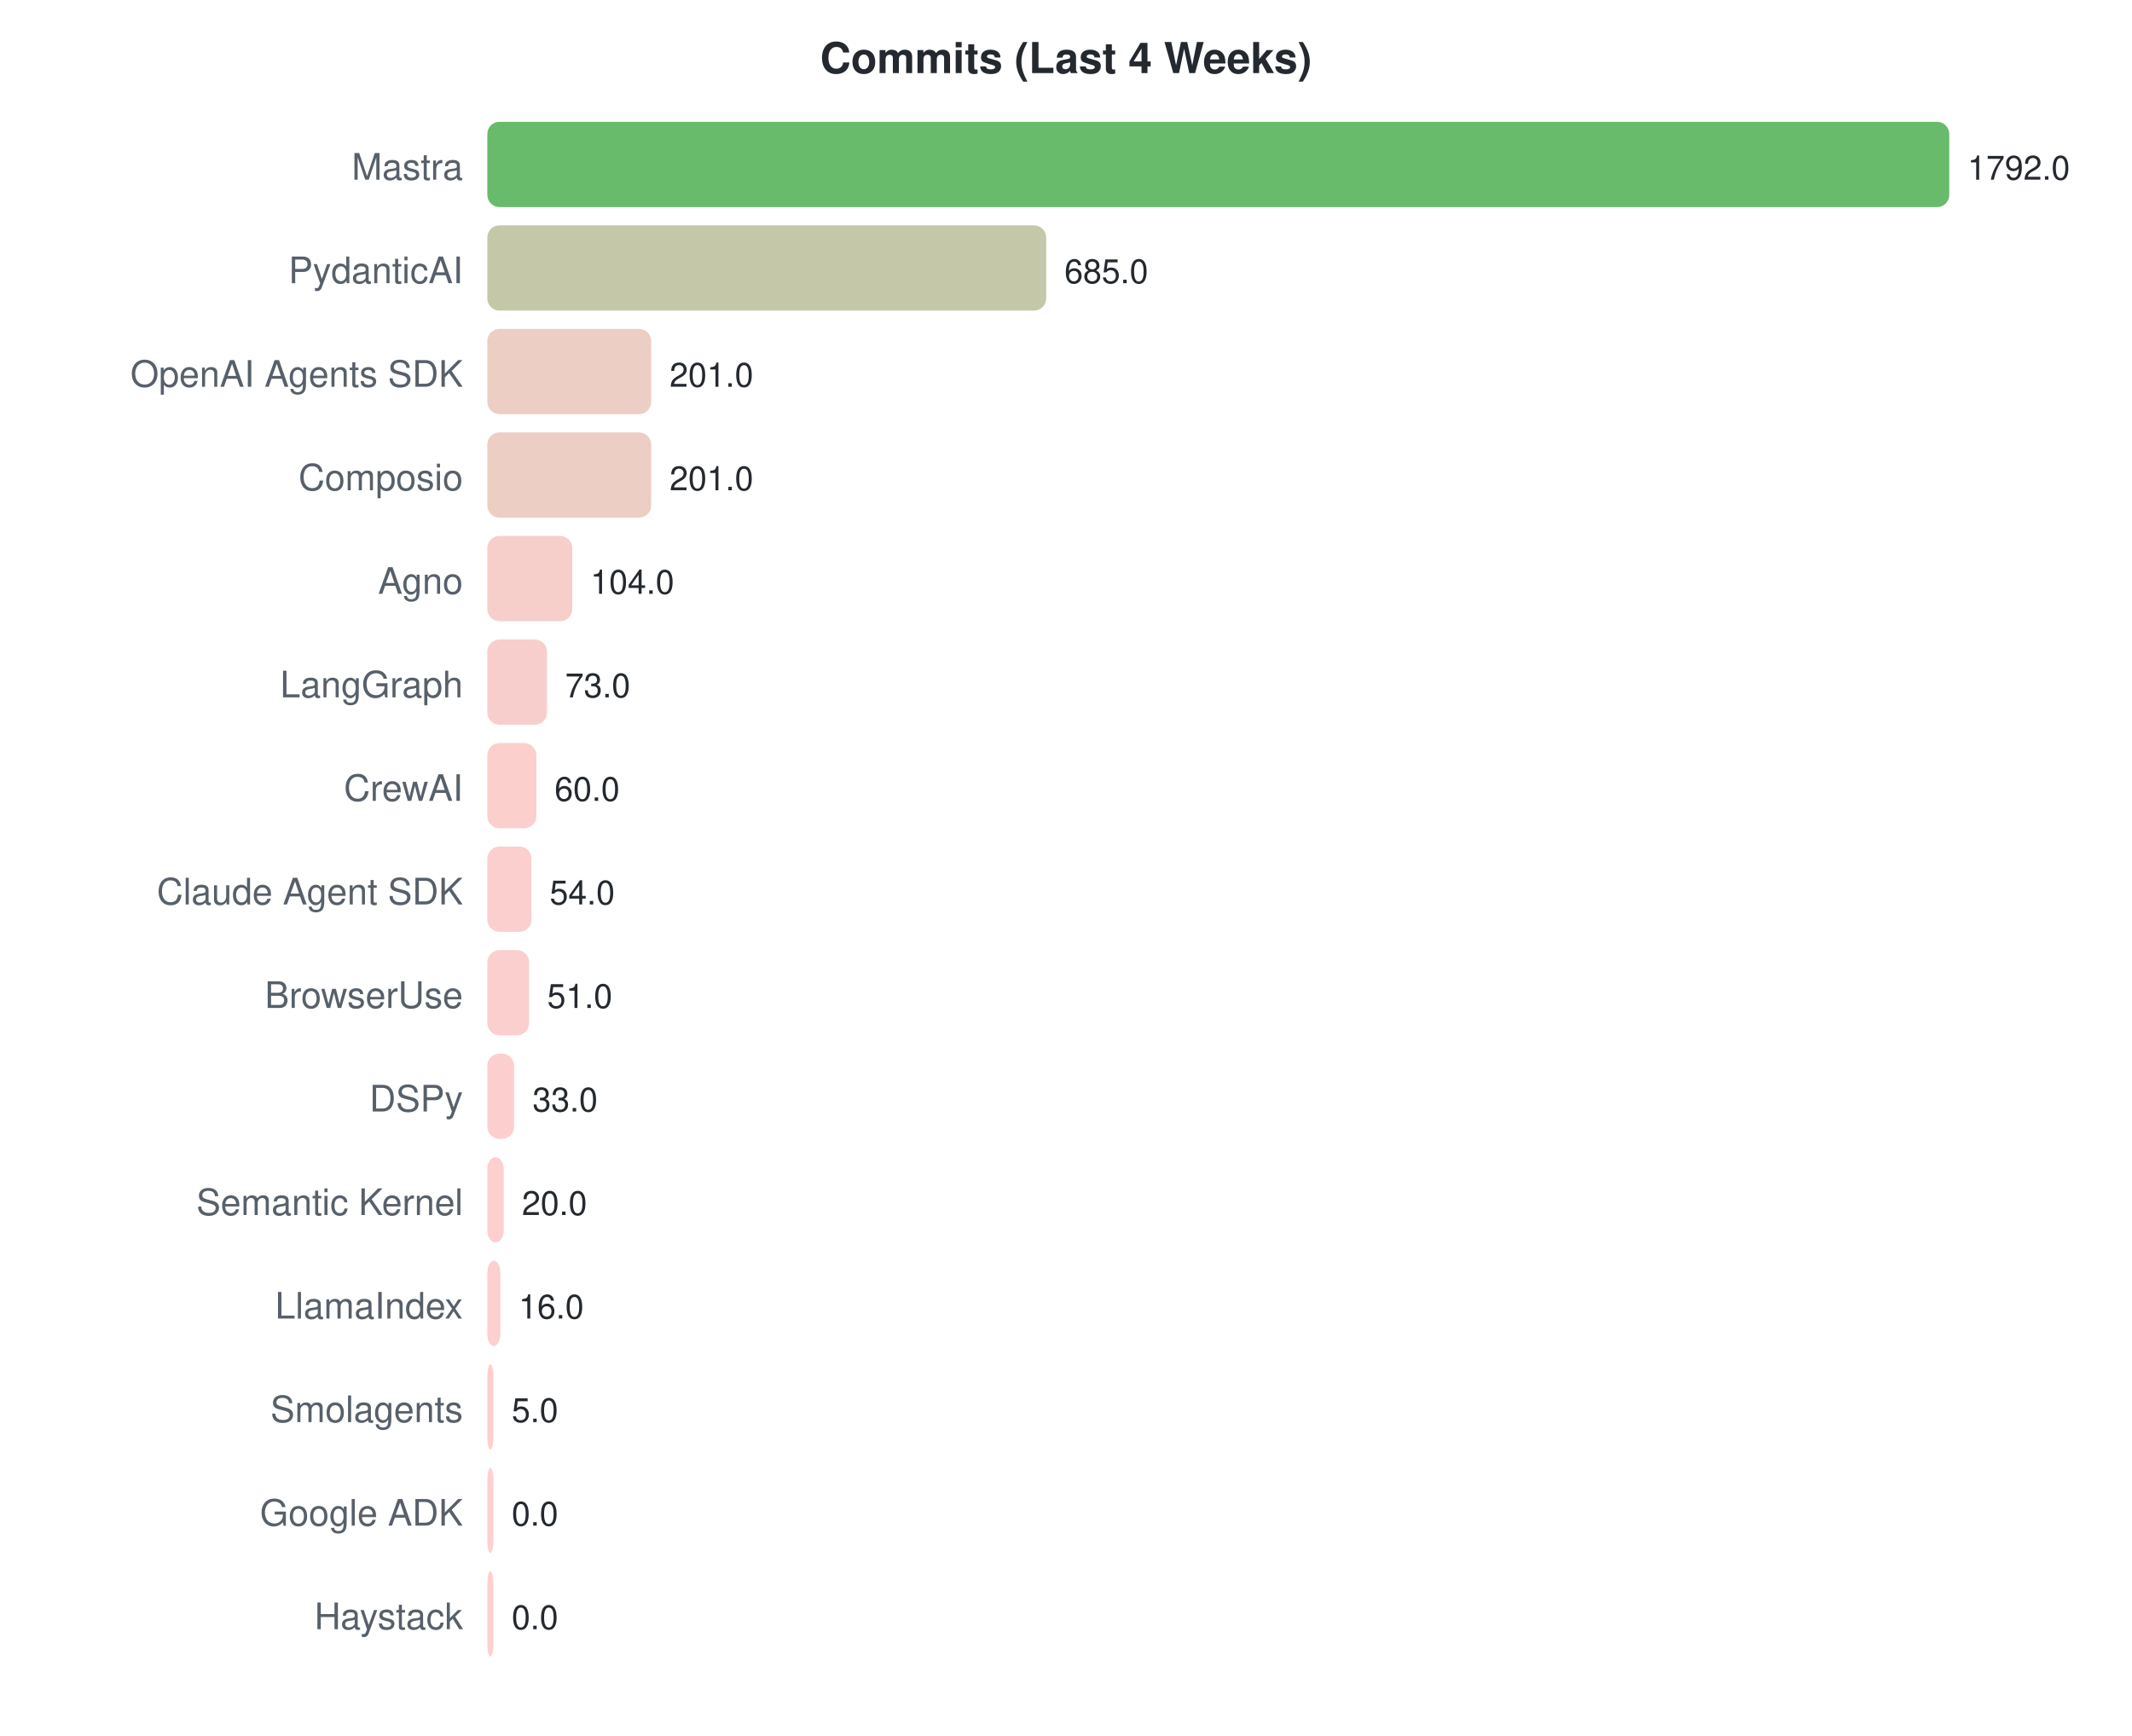
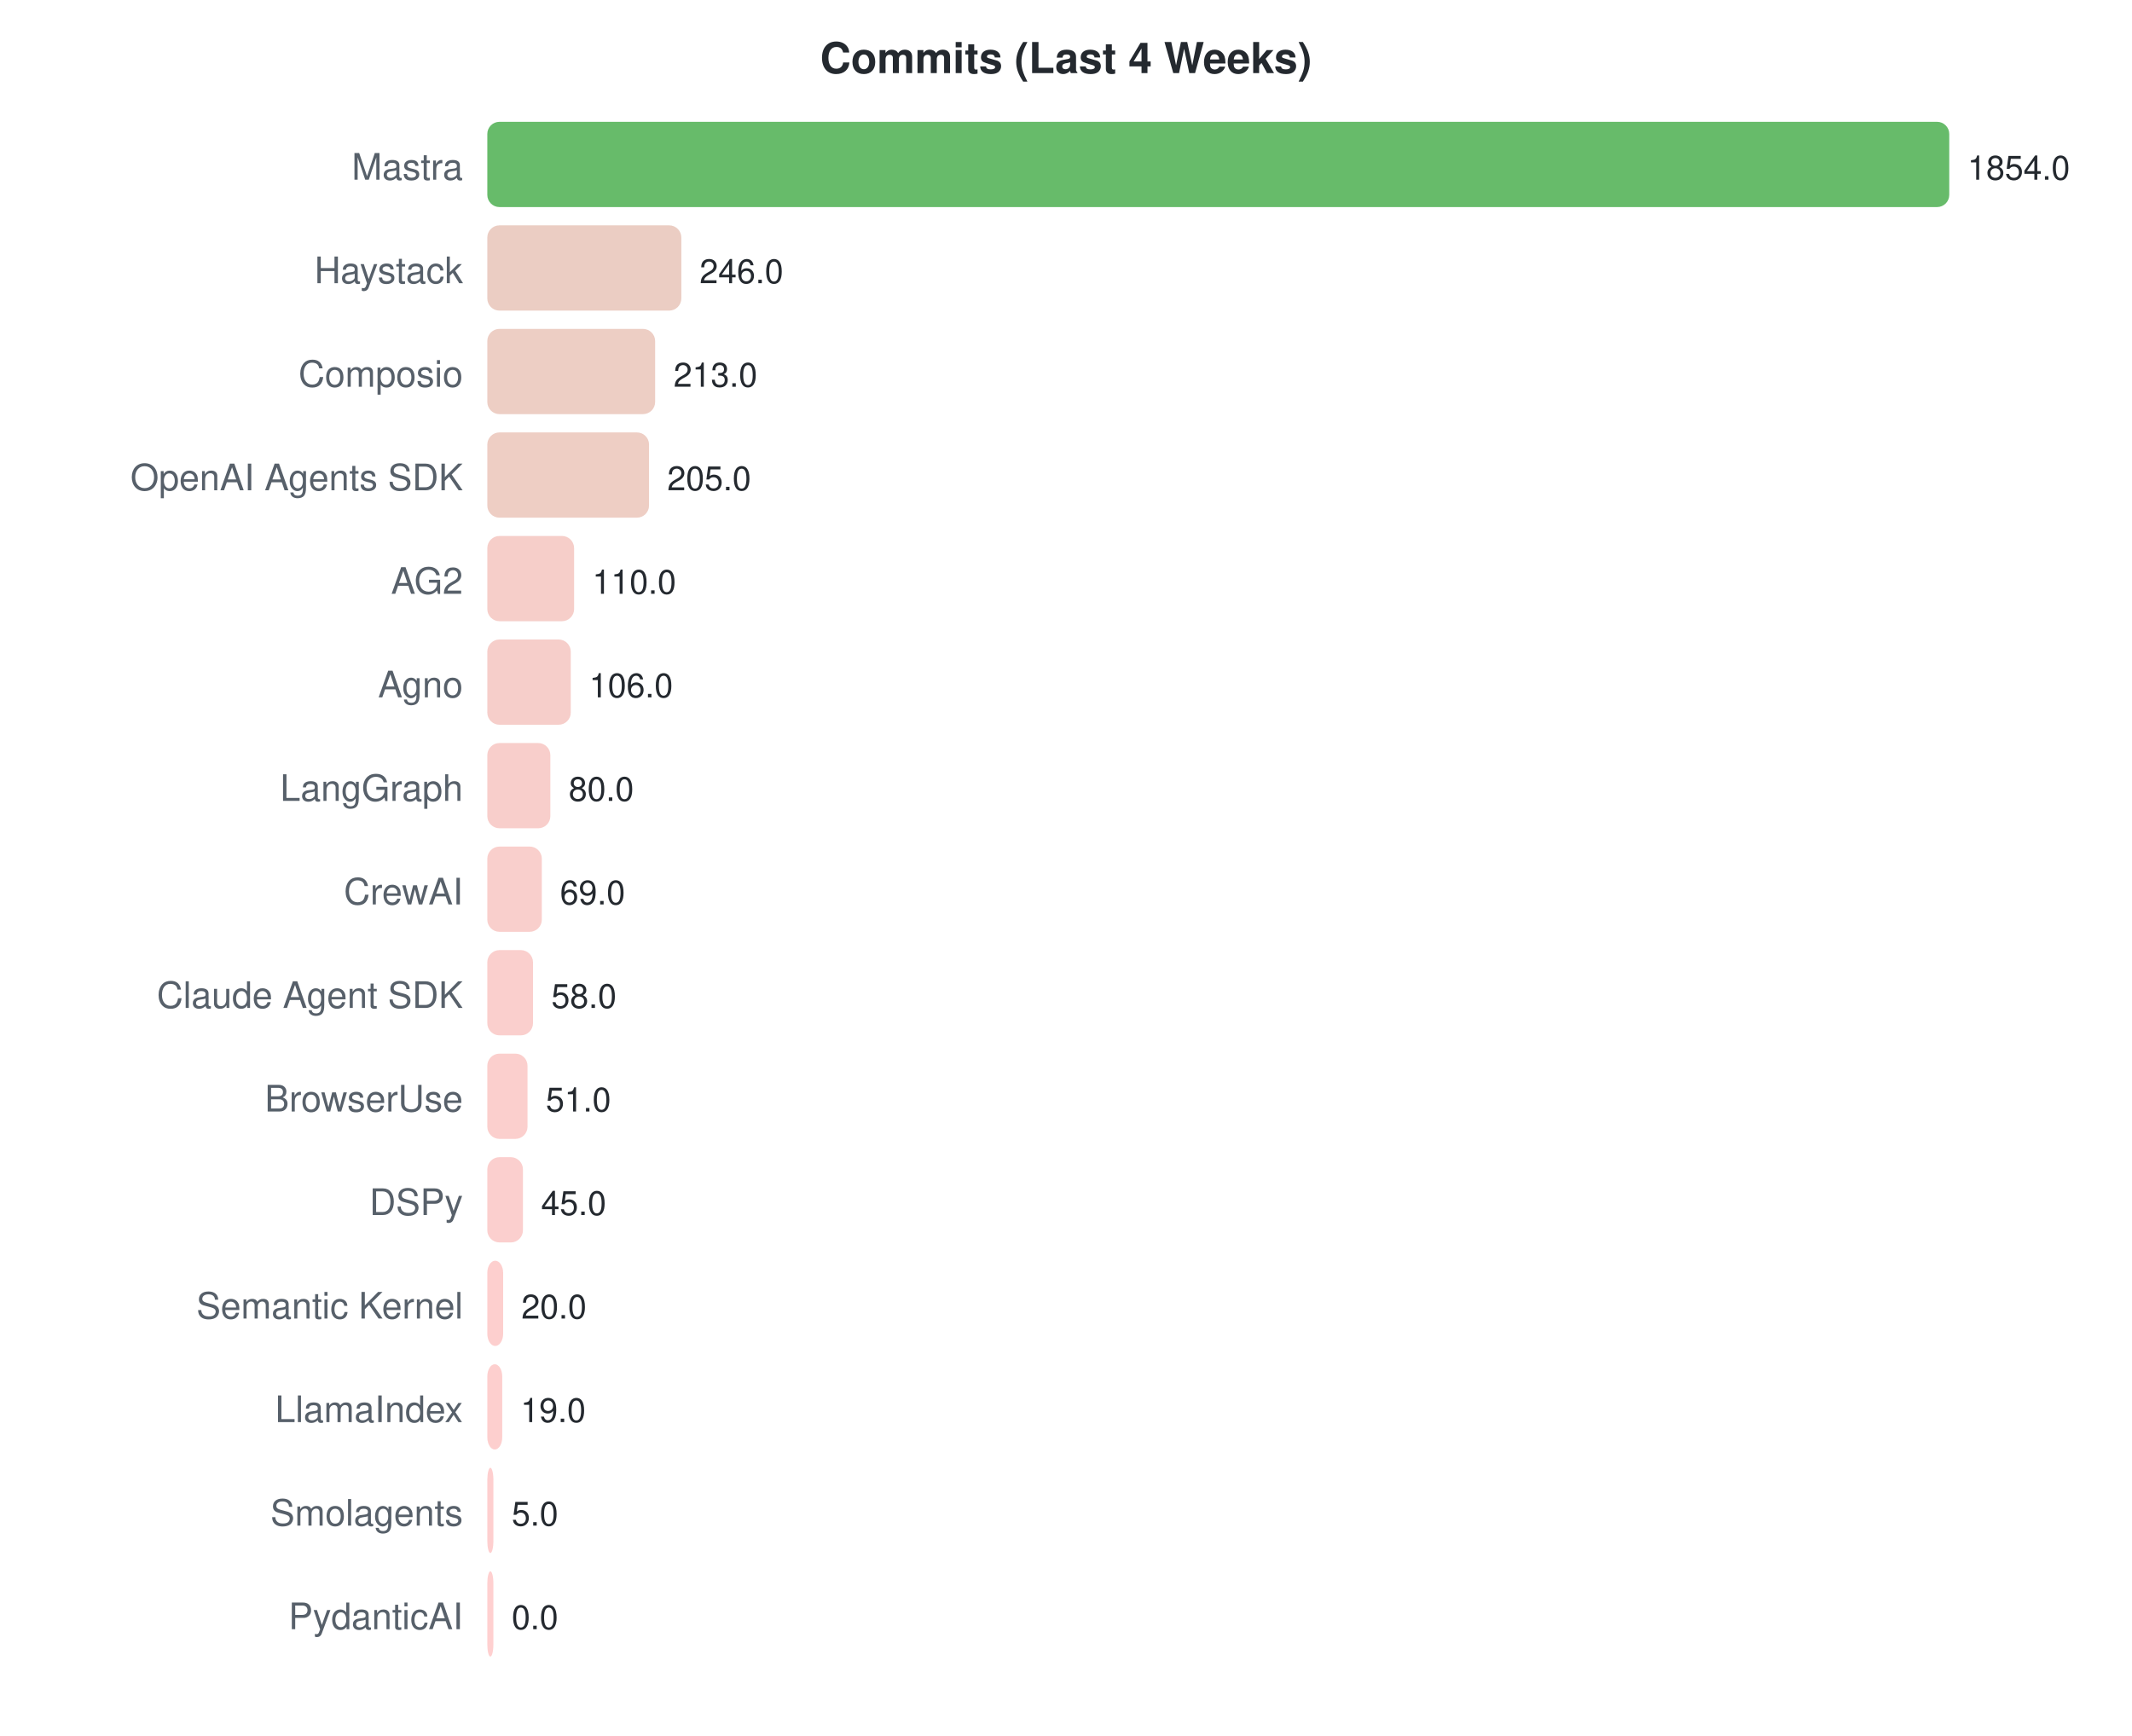
<svg xmlns="http://www.w3.org/2000/svg" width="700" height="570">
  <style>text { font-family: -apple-system, BlinkMacSystemFont, "Segoe UI", Helvetica, Arial, sans-serif; }</style>
  <text x="350" y="24" text-anchor="middle" font-size="14" font-weight="bold" fill="#24292f">Commits (Last 4 Weeks)</text>
  <text x="152" y="59" text-anchor="end" font-size="12" fill="#57606a">Mastra</text>
  <rect x="160" y="40" width="480.0" height="28" rx="4" fill="#4caf50" opacity="0.85" />
-   <text x="646.0" y="59" font-size="11" fill="#24292f">1792.0</text>
-   <text x="152" y="93" text-anchor="end" font-size="12" fill="#57606a">PydanticAI</text>
-   <rect x="160" y="74" width="183.5" height="28" rx="4" fill="#babe9a" opacity="0.85" />
-   <text x="349.482" y="93" font-size="11" fill="#24292f">685.0</text>
-   <text x="152" y="127" text-anchor="end" font-size="12" fill="#57606a">OpenAI Agents SDK</text>
-   <rect x="160" y="108" width="53.8" height="28" rx="4" fill="#eac5ba" opacity="0.85" />
-   <text x="219.839" y="127" font-size="11" fill="#24292f">201.0</text>
-   <text x="152" y="161" text-anchor="end" font-size="12" fill="#57606a">Composio</text>
-   <rect x="160" y="142" width="53.8" height="28" rx="4" fill="#eac5ba" opacity="0.85" />
-   <text x="219.839" y="161" font-size="11" fill="#24292f">201.0</text>
-   <text x="152" y="195" text-anchor="end" font-size="12" fill="#57606a">Agno</text>
-   <rect x="160" y="176" width="27.9" height="28" rx="4" fill="#f4c6c1" opacity="0.85" />
-   <text x="193.857" y="195" font-size="11" fill="#24292f">104.0</text>
-   <text x="152" y="229" text-anchor="end" font-size="12" fill="#57606a">LangGraph</text>
-   <rect x="160" y="210" width="19.6" height="28" rx="4" fill="#f7c6c3" opacity="0.85" />
-   <text x="185.554" y="229" font-size="11" fill="#24292f">73.0</text>
-   <text x="152" y="263" text-anchor="end" font-size="12" fill="#57606a">CrewAI</text>
-   <rect x="160" y="244" width="16.1" height="28" rx="4" fill="#f9c7c3" opacity="0.85" />
-   <text x="182.071" y="263" font-size="11" fill="#24292f">60.0</text>
-   <text x="152" y="297" text-anchor="end" font-size="12" fill="#57606a">Claude Agent SDK</text>
-   <rect x="160" y="278" width="14.5" height="28" rx="4" fill="#f9c7c4" opacity="0.85" />
-   <text x="180.464" y="297" font-size="11" fill="#24292f">54.0</text>
-   <text x="152" y="331" text-anchor="end" font-size="12" fill="#57606a">BrowserUse</text>
-   <rect x="160" y="312" width="13.7" height="28" rx="4" fill="#f9c7c4" opacity="0.85" />
-   <text x="179.661" y="331" font-size="11" fill="#24292f">51.0</text>
-   <text x="152" y="365" text-anchor="end" font-size="12" fill="#57606a">DSPy</text>
-   <rect x="160" y="346" width="8.8" height="28" rx="4" fill="#fbc7c5" opacity="0.85" />
-   <text x="174.839" y="365" font-size="11" fill="#24292f">33.0</text>
-   <text x="152" y="399" text-anchor="end" font-size="12" fill="#57606a">Semantic Kernel</text>
-   <rect x="160" y="380" width="5.4" height="28" rx="4" fill="#fdc7c6" opacity="0.85" />
-   <text x="171.357" y="399" font-size="11" fill="#24292f">20.0</text>
-   <text x="152" y="433" text-anchor="end" font-size="12" fill="#57606a">LlamaIndex</text>
-   <rect x="160" y="414" width="4.3" height="28" rx="4" fill="#fdc7c6" opacity="0.85" />
-   <text x="170.286" y="433" font-size="11" fill="#24292f">16.0</text>
-   <text x="152" y="467" text-anchor="end" font-size="12" fill="#57606a">Smolagents</text>
-   <rect x="160" y="448" width="2.0" height="28" rx="4" fill="#fec7c7" opacity="0.85" />
-   <text x="168" y="467" font-size="11" fill="#24292f">5.0</text>
-   <text x="152" y="501" text-anchor="end" font-size="12" fill="#57606a">Google ADK</text>
-   <rect x="160" y="482" width="2.0" height="28" rx="4" fill="#ffc8c8" opacity="0.85" />
-   <text x="168" y="501" font-size="11" fill="#24292f">0.0</text>
-   <text x="152" y="535" text-anchor="end" font-size="12" fill="#57606a">Haystack</text>
+   <text x="646.0" y="59" font-size="11" fill="#24292f">1854.0</text>
+   <text x="152" y="93" text-anchor="end" font-size="12" fill="#57606a">Haystack</text>
+   <rect x="160" y="74" width="63.7" height="28" rx="4" fill="#e7c4b8" opacity="0.85" />
+   <text x="229.689" y="93" font-size="11" fill="#24292f">246.0</text>
+   <text x="152" y="127" text-anchor="end" font-size="12" fill="#57606a">Composio</text>
+   <rect x="160" y="108" width="55.1" height="28" rx="4" fill="#eac5ba" opacity="0.85" />
+   <text x="221.146" y="127" font-size="11" fill="#24292f">213.0</text>
+   <text x="152" y="161" text-anchor="end" font-size="12" fill="#57606a">OpenAI Agents SDK</text>
+   <rect x="160" y="142" width="53.1" height="28" rx="4" fill="#ebc5ba" opacity="0.85" />
+   <text x="219.074" y="161" font-size="11" fill="#24292f">205.0</text>
+   <text x="152" y="195" text-anchor="end" font-size="12" fill="#57606a">AG2</text>
+   <rect x="160" y="176" width="28.5" height="28" rx="4" fill="#f4c6c0" opacity="0.85" />
+   <text x="194.479" y="195" font-size="11" fill="#24292f">110.0</text>
+   <text x="152" y="229" text-anchor="end" font-size="12" fill="#57606a">Agno</text>
+   <rect x="160" y="210" width="27.4" height="28" rx="4" fill="#f4c6c1" opacity="0.85" />
+   <text x="193.443" y="229" font-size="11" fill="#24292f">106.0</text>
+   <text x="152" y="263" text-anchor="end" font-size="12" fill="#57606a">LangGraph</text>
+   <rect x="160" y="244" width="20.7" height="28" rx="4" fill="#f7c6c2" opacity="0.85" />
+   <text x="186.712" y="263" font-size="11" fill="#24292f">80.0</text>
+   <text x="152" y="297" text-anchor="end" font-size="12" fill="#57606a">CrewAI</text>
+   <rect x="160" y="278" width="17.9" height="28" rx="4" fill="#f8c7c3" opacity="0.85" />
+   <text x="183.864" y="297" font-size="11" fill="#24292f">69.0</text>
+   <text x="152" y="331" text-anchor="end" font-size="12" fill="#57606a">Claude Agent SDK</text>
+   <rect x="160" y="312" width="15.0" height="28" rx="4" fill="#f9c7c4" opacity="0.85" />
+   <text x="181.016" y="331" font-size="11" fill="#24292f">58.0</text>
+   <text x="152" y="365" text-anchor="end" font-size="12" fill="#57606a">BrowserUse</text>
+   <rect x="160" y="346" width="13.2" height="28" rx="4" fill="#fac7c4" opacity="0.85" />
+   <text x="179.204" y="365" font-size="11" fill="#24292f">51.0</text>
+   <text x="152" y="399" text-anchor="end" font-size="12" fill="#57606a">DSPy</text>
+   <rect x="160" y="380" width="11.7" height="28" rx="4" fill="#fac7c5" opacity="0.85" />
+   <text x="177.65" y="399" font-size="11" fill="#24292f">45.0</text>
+   <text x="152" y="433" text-anchor="end" font-size="12" fill="#57606a">Semantic Kernel</text>
+   <rect x="160" y="414" width="5.2" height="28" rx="4" fill="#fdc7c6" opacity="0.85" />
+   <text x="171.178" y="433" font-size="11" fill="#24292f">20.0</text>
+   <text x="152" y="467" text-anchor="end" font-size="12" fill="#57606a">LlamaIndex</text>
+   <rect x="160" y="448" width="4.9" height="28" rx="4" fill="#fdc7c6" opacity="0.85" />
+   <text x="170.919" y="467" font-size="11" fill="#24292f">19.0</text>
+   <text x="152" y="501" text-anchor="end" font-size="12" fill="#57606a">Smolagents</text>
+   <rect x="160" y="482" width="2.0" height="28" rx="4" fill="#fec7c7" opacity="0.85" />
+   <text x="168" y="501" font-size="11" fill="#24292f">5.0</text>
+   <text x="152" y="535" text-anchor="end" font-size="12" fill="#57606a">PydanticAI</text>
  <rect x="160" y="516" width="2.0" height="28" rx="4" fill="#ffc8c8" opacity="0.85" />
  <text x="168" y="535" font-size="11" fill="#24292f">0.0</text>
</svg>
